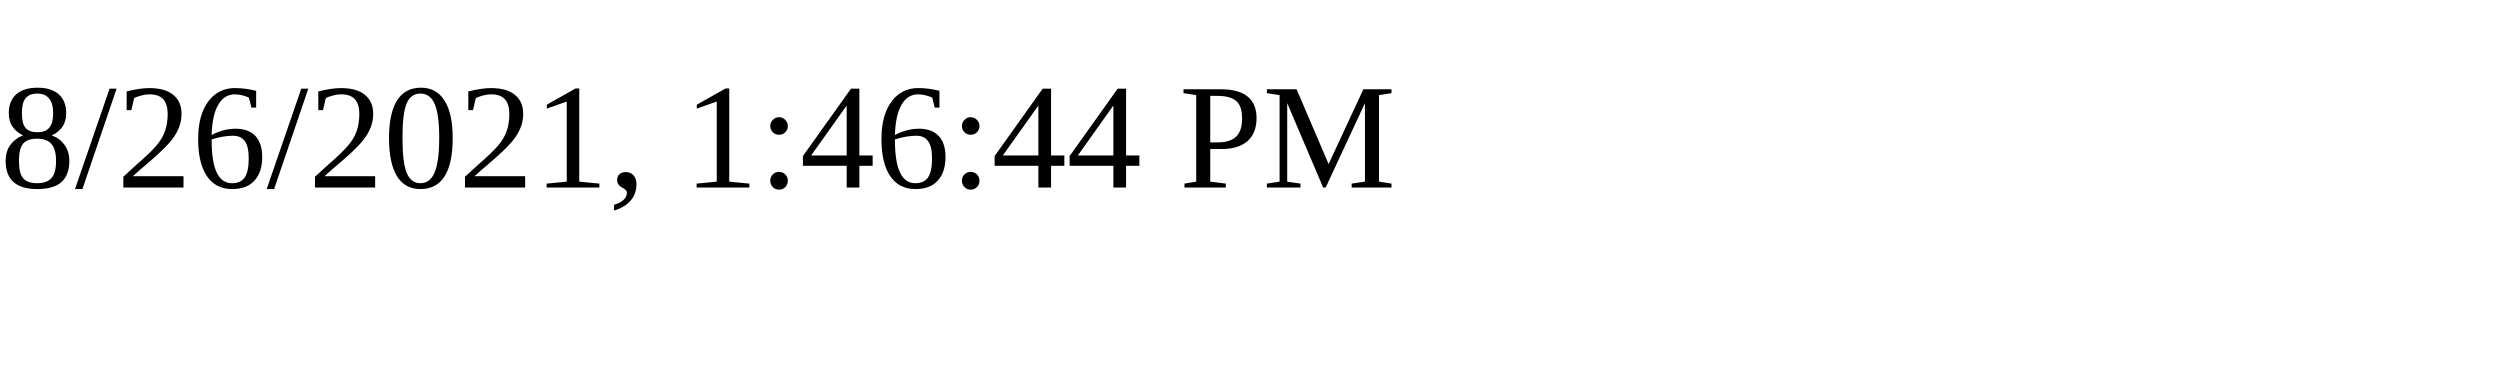
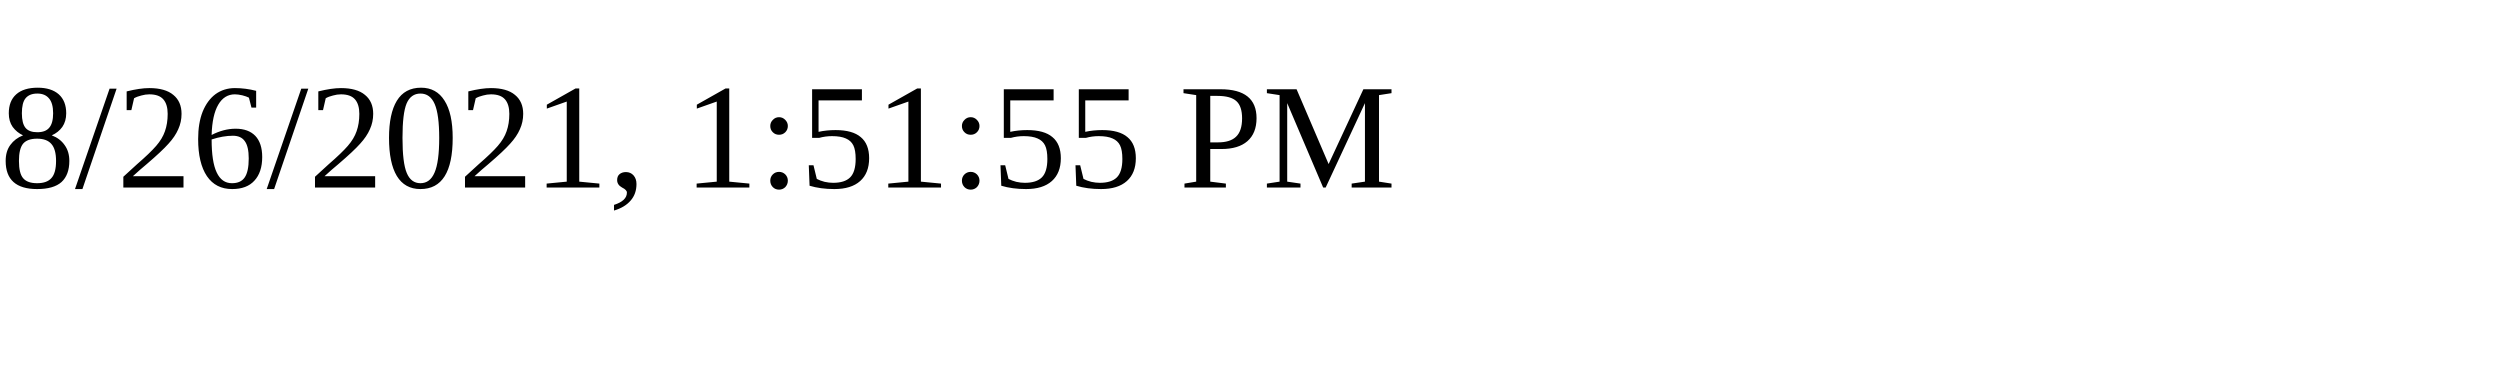
<svg xmlns="http://www.w3.org/2000/svg" height="30" width="200">
-   <text x="0" y="15">8/26/2021, 1:46:44 PM</text>
+   <text x="0" y="15">8/26/2021, 1:51:55 PM</text>
</svg>
